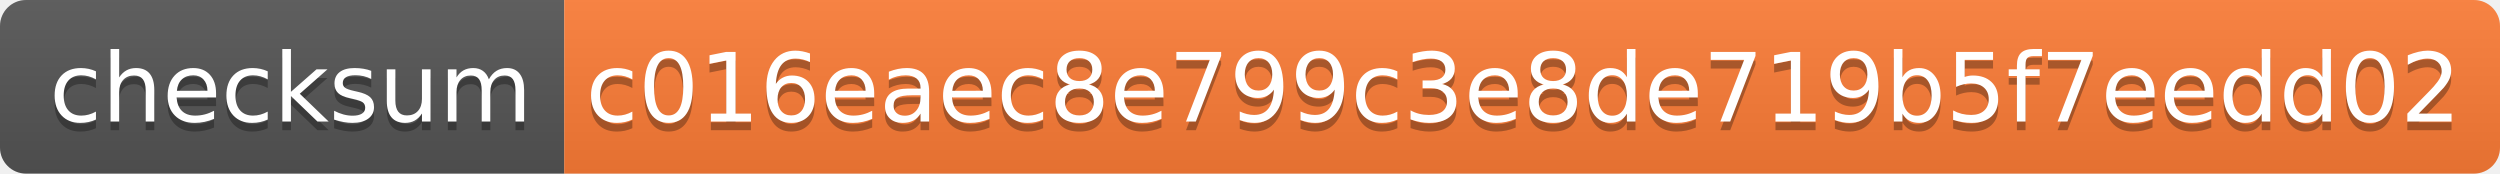
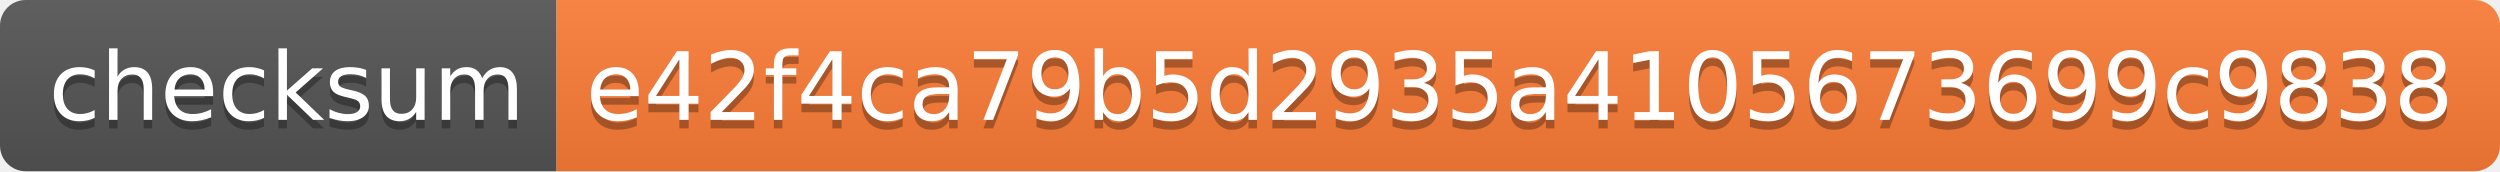
- <svg xmlns="http://www.w3.org/2000/svg" width="288" height="20" role="img" aria-label="checksum: c016eaec8e799c3e8de719b5f7eedd02">
+ <svg xmlns="http://www.w3.org/2000/svg" width="292" height="20" role="img" aria-label="checksum: e42f4ca79b5d2935a4105673699c9838">
  <linearGradient id="s" x2="0" y2="100%">
    <stop offset="0" stop-color="#bbb" stop-opacity=".1" />
    <stop offset="1" stop-opacity=".1" />
  </linearGradient>
  <clipPath id="r">
-     <rect width="288" height="20" rx="3" fill="#fff" />
+     <rect width="292" height="20" rx="3" fill="#fff" />
  </clipPath>
  <g clip-path="url(#r)">
    <rect width="65" height="20" fill="#555" />
-     <rect x="65" width="223" height="20" fill="#fe7d37" />
-     <rect width="288" height="20" fill="url(#s)" />
+     <rect x="65" width="227" height="20" fill="#fe7d37" />
+     <rect width="292" height="20" fill="url(#s)" />
  </g>
  <g fill="#fff" text-anchor="middle" font-family="Verdana,Geneva,DejaVu Sans,sans-serif" text-rendering="geometricPrecision" font-size="110">
    <text aria-hidden="true" x="335" y="150" fill="#010101" fill-opacity=".3" transform="scale(.1)" textLength="550">checksum</text>
    <text x="335" y="140" transform="scale(.1)" fill="#fff" textLength="550">checksum</text>
-     <text aria-hidden="true" x="1755" y="150" fill="#010101" fill-opacity=".3" transform="scale(.1)" textLength="2130">c016eaec8e799c3e8de719b5f7eedd02</text>
-     <text x="1755" y="140" transform="scale(.1)" fill="#fff" textLength="2130">c016eaec8e799c3e8de719b5f7eedd02</text>
+     <text aria-hidden="true" x="1775" y="150" fill="#010101" fill-opacity=".3" transform="scale(.1)" textLength="2170">e42f4ca79b5d2935a4105673699c9838</text>
+     <text x="1775" y="140" transform="scale(.1)" fill="#fff" textLength="2170">e42f4ca79b5d2935a4105673699c9838</text>
  </g>
</svg>
